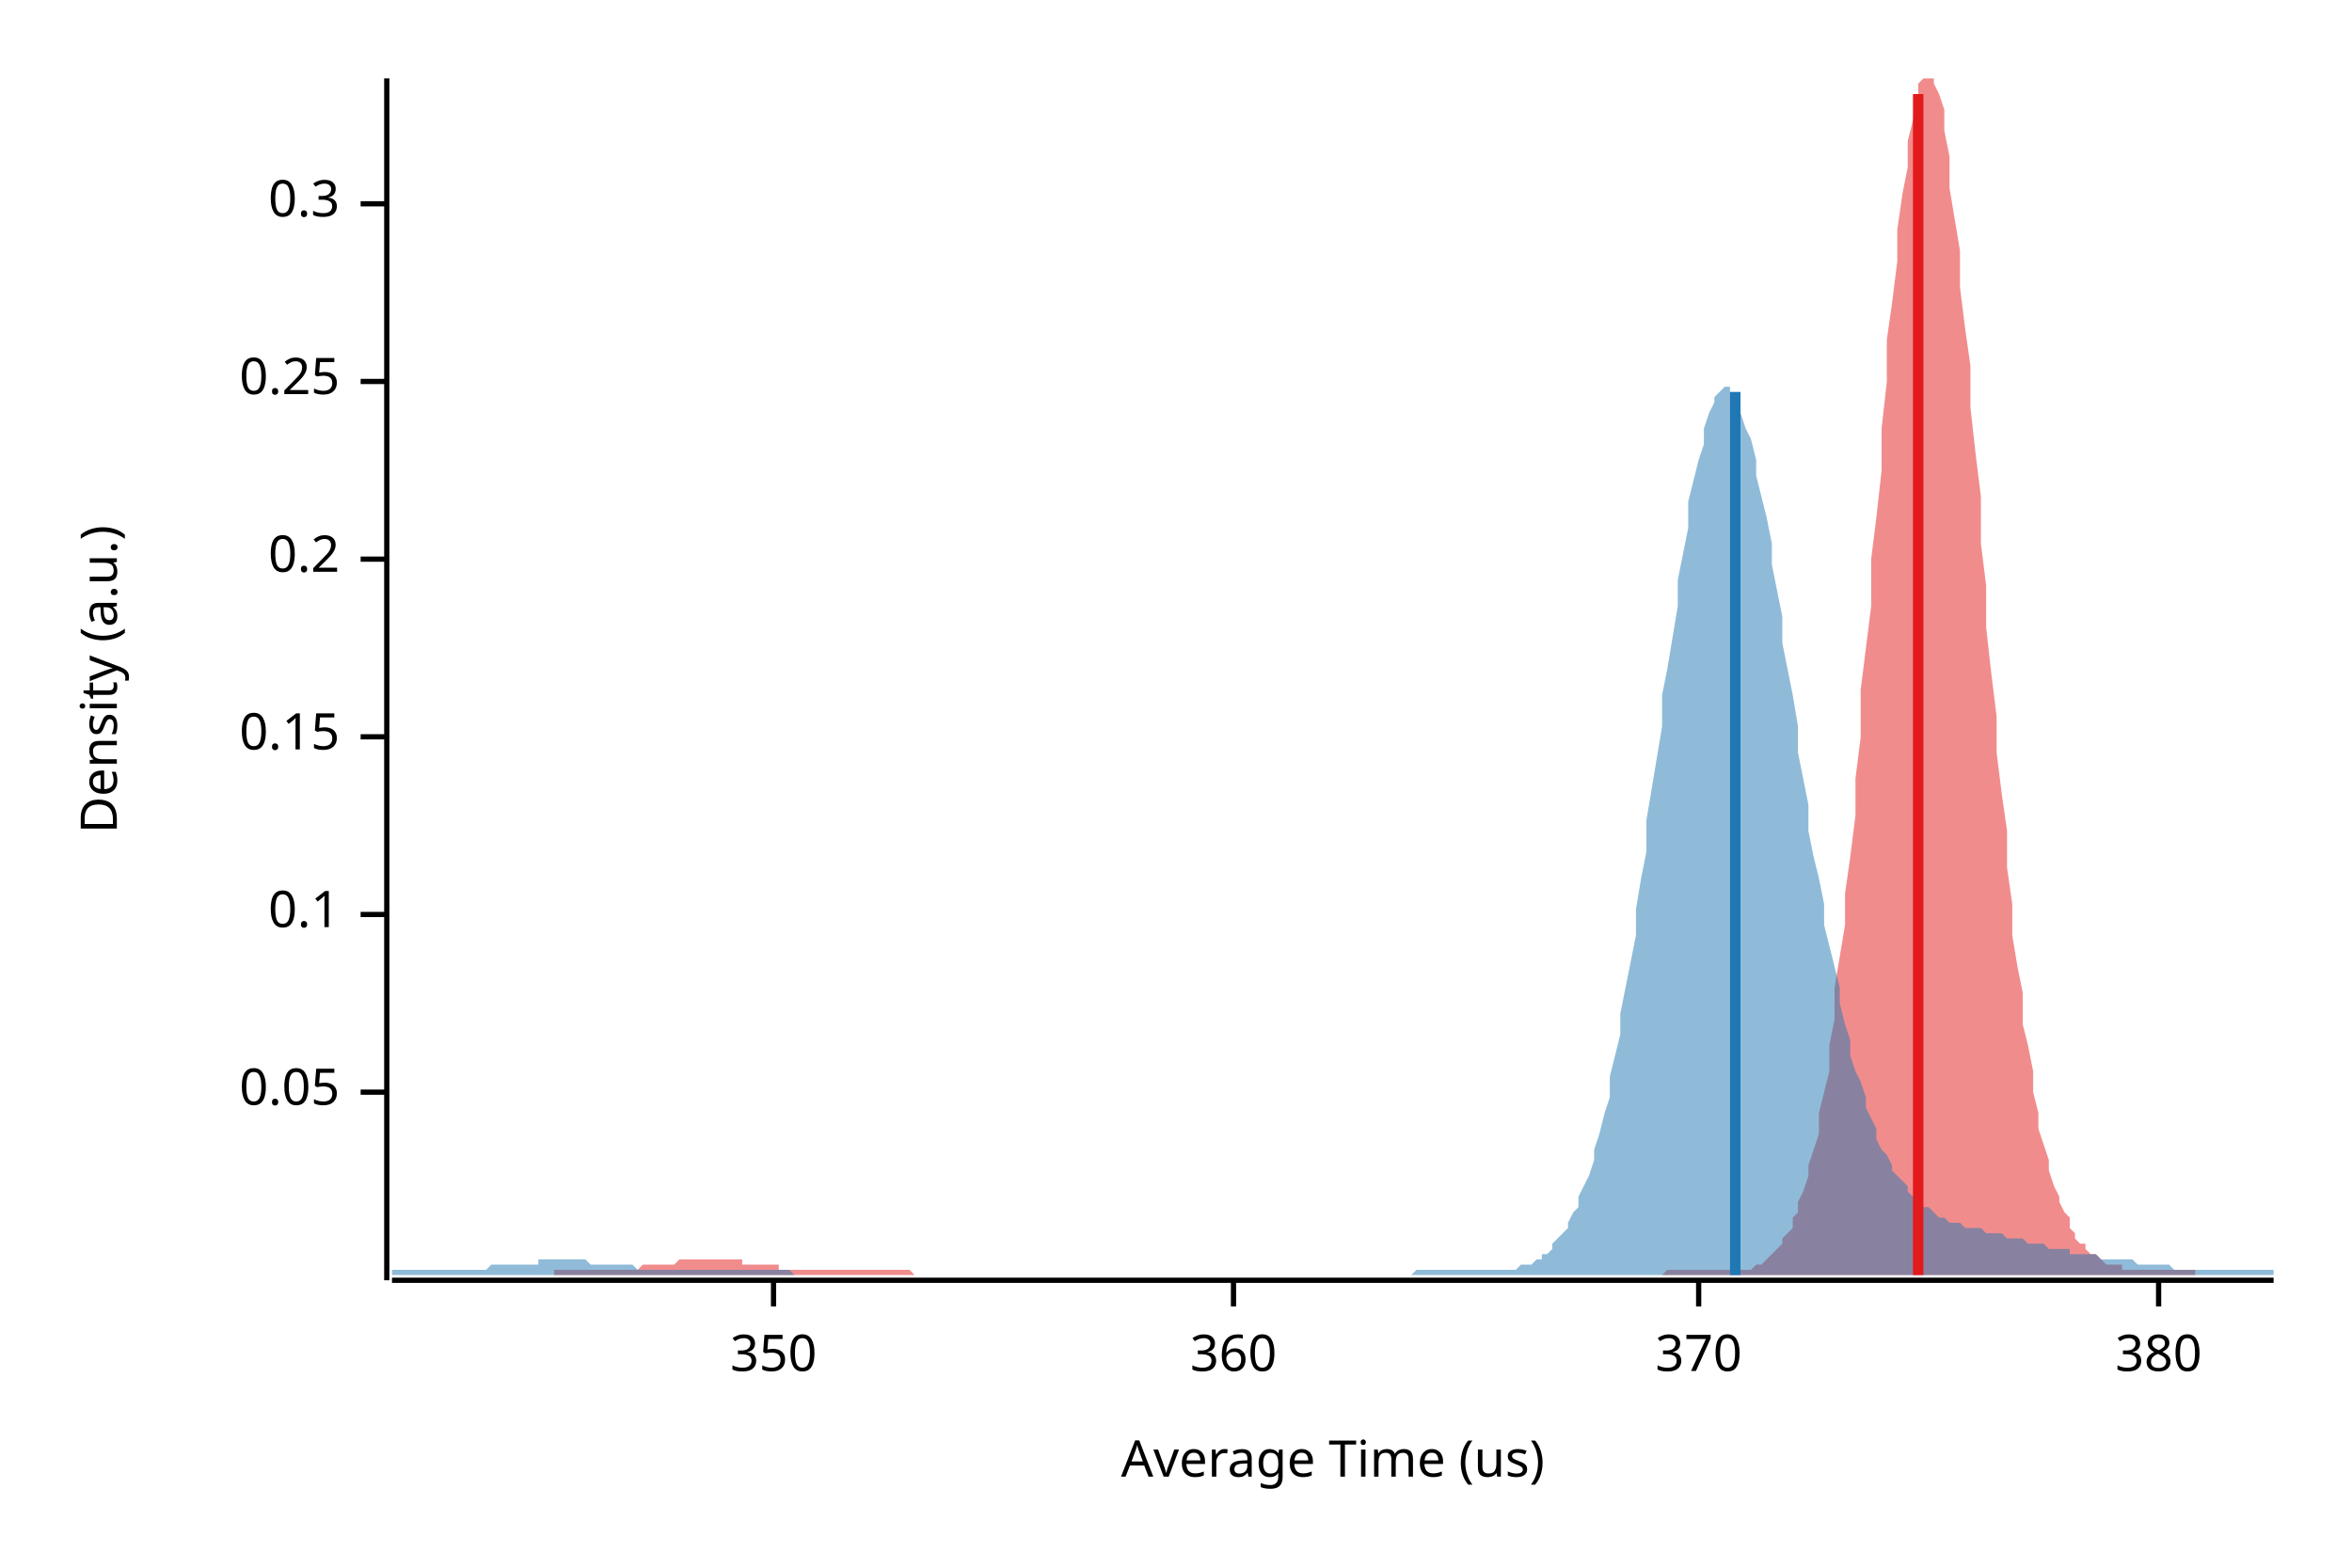
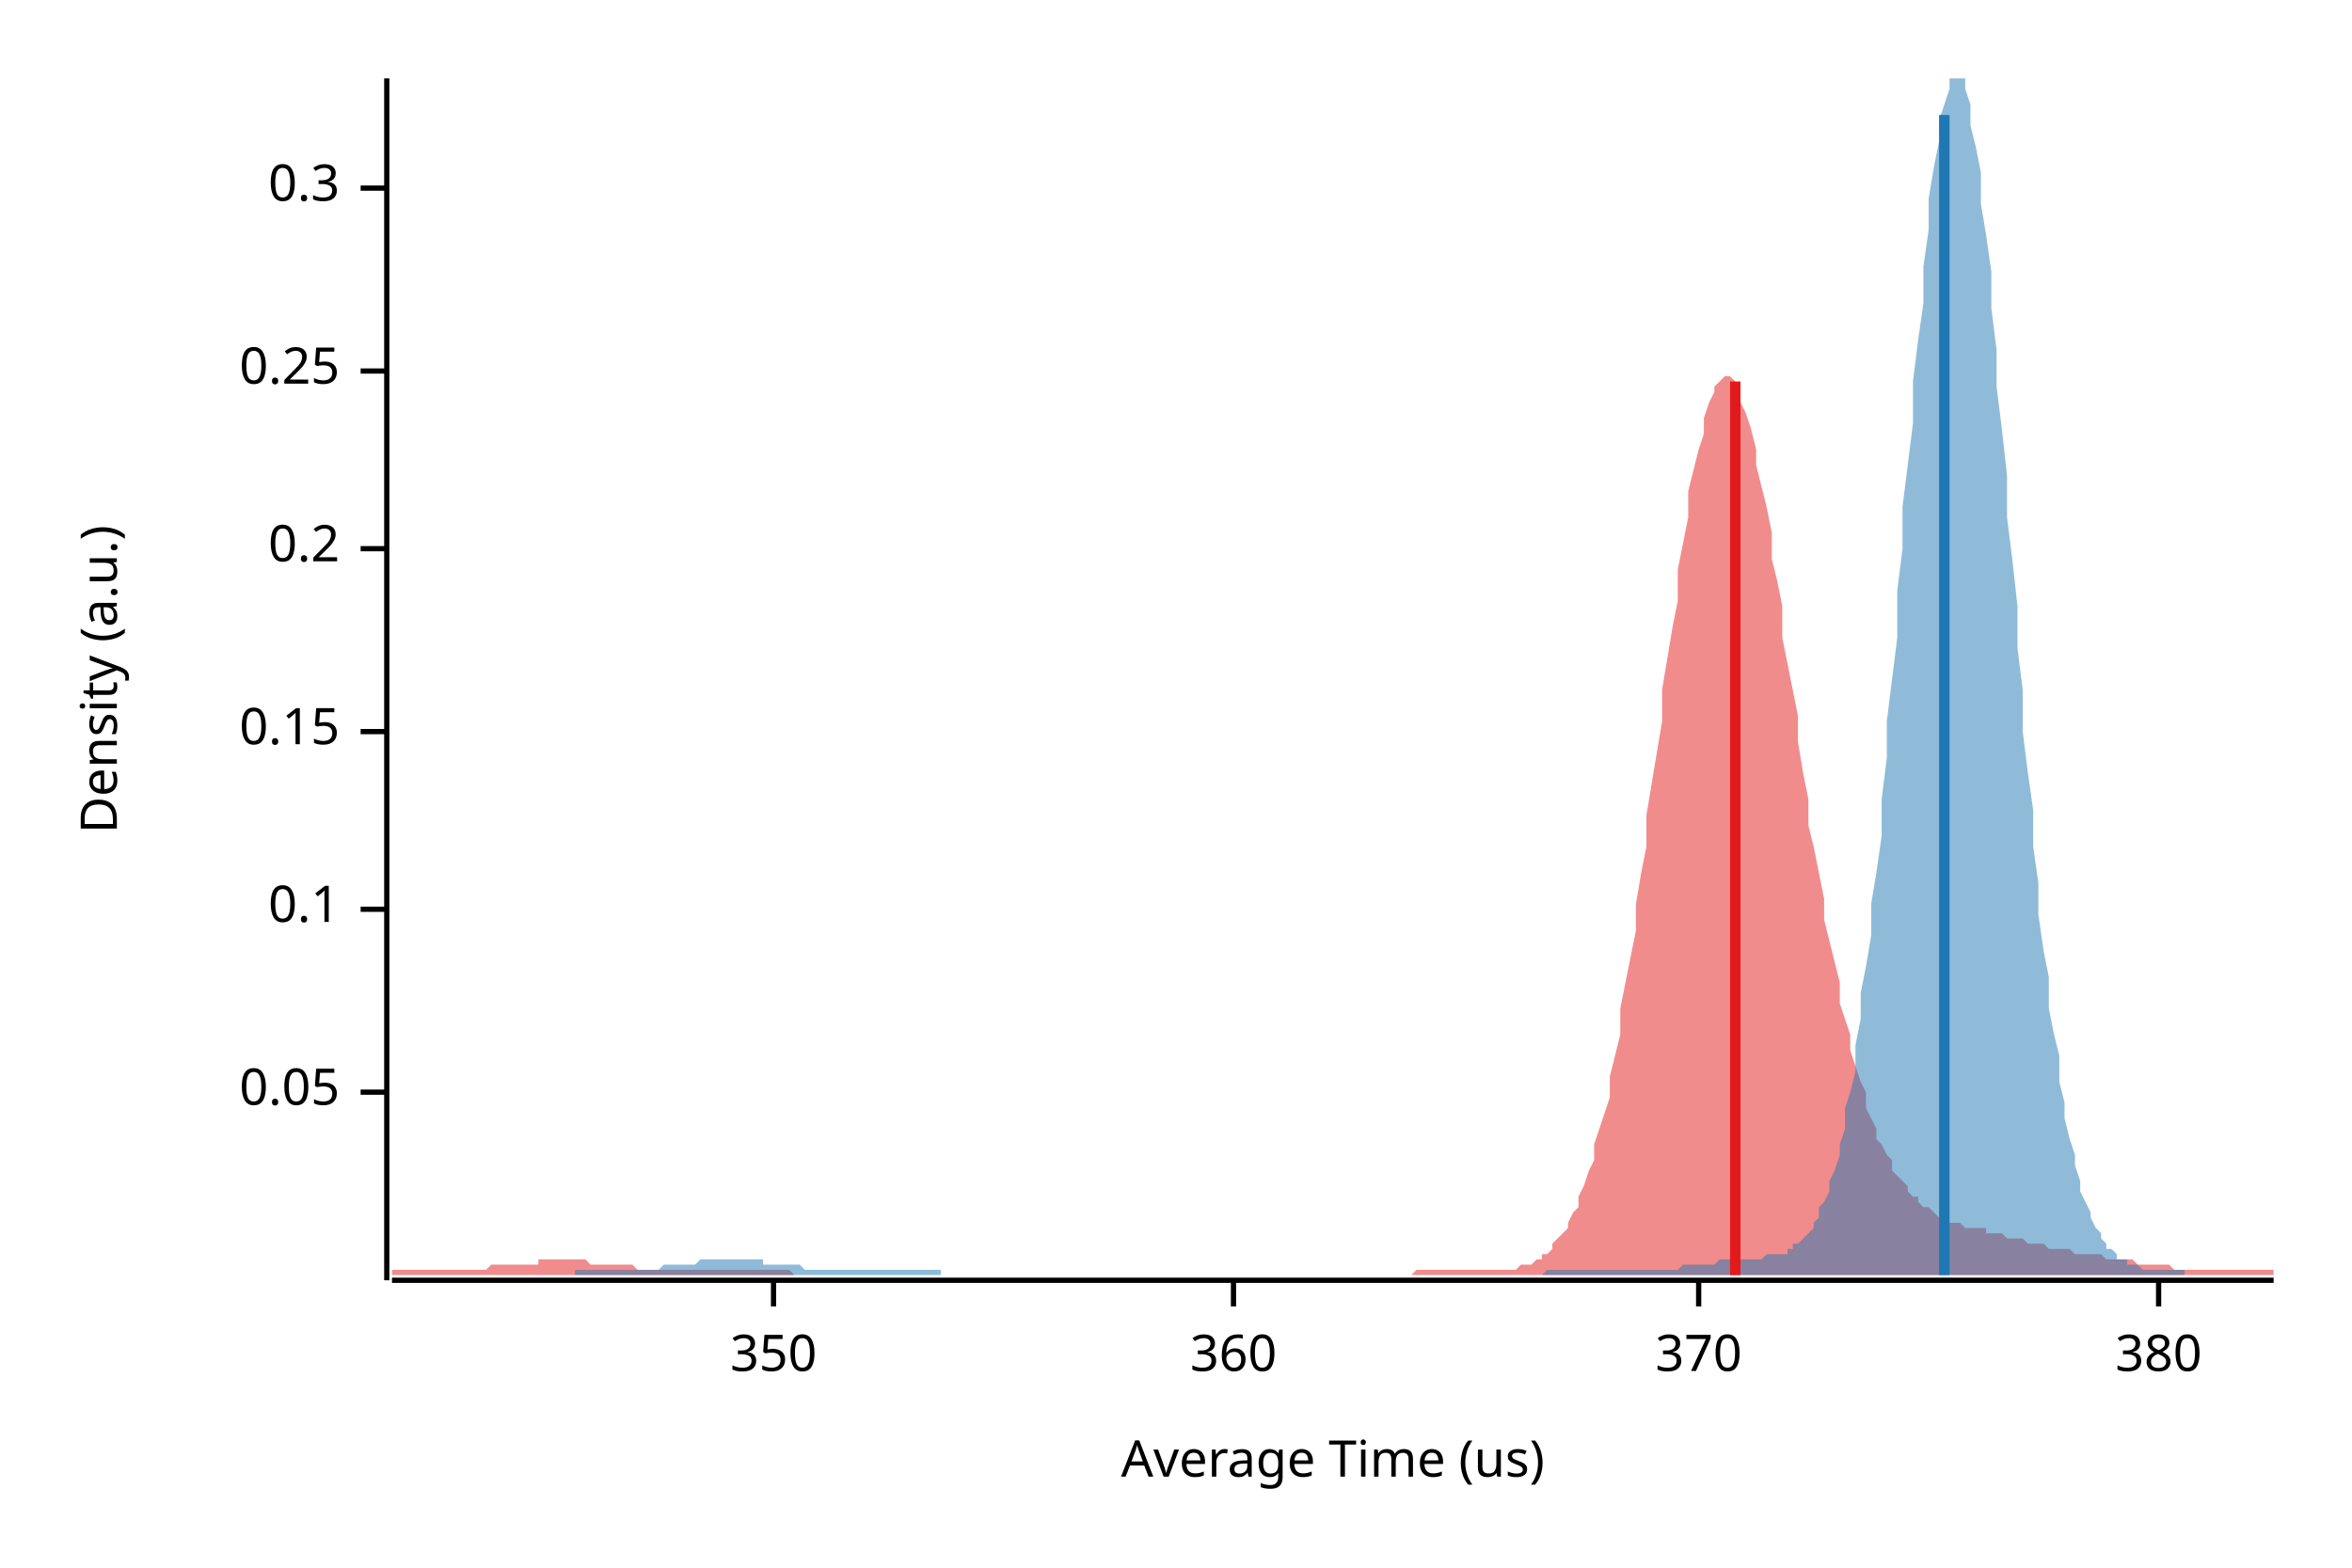
<svg xmlns="http://www.w3.org/2000/svg" width="450" height="300" viewBox="0 0 450 300">
  <text x="15" y="130" dy="0.76em" text-anchor="middle" font-family="sans-serif" font-size="9.677" opacity="1" fill="#000000" transform="rotate(270, 15, 130)">
Density (a.u.)
</text>
  <text x="255" y="285" dy="-0.5ex" text-anchor="middle" font-family="sans-serif" font-size="9.677" opacity="1" fill="#000000">
Average Time (us)
</text>
  <polyline fill="none" opacity="1" stroke="#000000" stroke-width="1" points="74,15 74,245 " />
  <text x="65" y="209" dy="0.5ex" text-anchor="end" font-family="sans-serif" font-size="9.677" opacity="1" fill="#000000">
0.05
</text>
  <polyline fill="none" opacity="1" stroke="#000000" stroke-width="1" points="69,209 74,209 " />
-   <text x="65" y="175" dy="0.5ex" text-anchor="end" font-family="sans-serif" font-size="9.677" opacity="1" fill="#000000">
+   <text x="65" y="174" dy="0.5ex" text-anchor="end" font-family="sans-serif" font-size="9.677" opacity="1" fill="#000000">
0.1
</text>
-   <polyline fill="none" opacity="1" stroke="#000000" stroke-width="1" points="69,175 74,175 " />
-   <text x="65" y="141" dy="0.5ex" text-anchor="end" font-family="sans-serif" font-size="9.677" opacity="1" fill="#000000">
+   <polyline fill="none" opacity="1" stroke="#000000" stroke-width="1" points="69,174 74,174 " />
+   <text x="65" y="140" dy="0.5ex" text-anchor="end" font-family="sans-serif" font-size="9.677" opacity="1" fill="#000000">
0.15
</text>
-   <polyline fill="none" opacity="1" stroke="#000000" stroke-width="1" points="69,141 74,141 " />
-   <text x="65" y="107" dy="0.5ex" text-anchor="end" font-family="sans-serif" font-size="9.677" opacity="1" fill="#000000">
+   <polyline fill="none" opacity="1" stroke="#000000" stroke-width="1" points="69,140 74,140 " />
+   <text x="65" y="105" dy="0.5ex" text-anchor="end" font-family="sans-serif" font-size="9.677" opacity="1" fill="#000000">
0.2
</text>
-   <polyline fill="none" opacity="1" stroke="#000000" stroke-width="1" points="69,107 74,107 " />
-   <text x="65" y="73" dy="0.5ex" text-anchor="end" font-family="sans-serif" font-size="9.677" opacity="1" fill="#000000">
+   <polyline fill="none" opacity="1" stroke="#000000" stroke-width="1" points="69,105 74,105 " />
+   <text x="65" y="71" dy="0.5ex" text-anchor="end" font-family="sans-serif" font-size="9.677" opacity="1" fill="#000000">
0.25
</text>
-   <polyline fill="none" opacity="1" stroke="#000000" stroke-width="1" points="69,73 74,73 " />
-   <text x="65" y="39" dy="0.5ex" text-anchor="end" font-family="sans-serif" font-size="9.677" opacity="1" fill="#000000">
+   <polyline fill="none" opacity="1" stroke="#000000" stroke-width="1" points="69,71 74,71 " />
+   <text x="65" y="36" dy="0.5ex" text-anchor="end" font-family="sans-serif" font-size="9.677" opacity="1" fill="#000000">
0.3
</text>
-   <polyline fill="none" opacity="1" stroke="#000000" stroke-width="1" points="69,39 74,39 " />
+   <polyline fill="none" opacity="1" stroke="#000000" stroke-width="1" points="69,36 74,36 " />
  <polyline fill="none" opacity="1" stroke="#000000" stroke-width="1" points="75,245 435,245 " />
  <text x="148" y="255" dy="0.76em" text-anchor="middle" font-family="sans-serif" font-size="9.677" opacity="1" fill="#000000">
350
</text>
  <polyline fill="none" opacity="1" stroke="#000000" stroke-width="1" points="148,245 148,250 " />
  <text x="236" y="255" dy="0.76em" text-anchor="middle" font-family="sans-serif" font-size="9.677" opacity="1" fill="#000000">
360
</text>
  <polyline fill="none" opacity="1" stroke="#000000" stroke-width="1" points="236,245 236,250 " />
  <text x="325" y="255" dy="0.76em" text-anchor="middle" font-family="sans-serif" font-size="9.677" opacity="1" fill="#000000">
370
</text>
  <polyline fill="none" opacity="1" stroke="#000000" stroke-width="1" points="325,245 325,250 " />
  <text x="413" y="255" dy="0.76em" text-anchor="middle" font-family="sans-serif" font-size="9.677" opacity="1" fill="#000000">
380
</text>
  <polyline fill="none" opacity="1" stroke="#000000" stroke-width="1" points="413,245 413,250 " />
-   <polygon opacity="0.5" fill="#E31A1C" points="106,243 106,243 107,243 108,243 108,243 109,243 109,243 110,243 111,243 111,243 112,243 113,243 113,243 114,243 114,243 115,243 116,243 116,243 117,243 118,243 118,243 119,243 120,243 120,243 121,243 121,243 122,243 123,242 123,242 124,242 125,242 125,242 126,242 126,242 127,242 128,242 128,242 129,242 130,241 130,241 131,241 131,241 132,241 133,241 133,241 134,241 135,241 135,241 136,241 137,241 137,241 138,241 138,241 139,241 140,241 140,241 141,241 142,241 142,242 143,242 143,242 144,242 145,242 145,242 146,242 147,242 147,242 148,242 149,242 149,243 150,243 150,243 151,243 152,243 152,243 153,243 154,243 154,243 155,243 155,243 156,243 157,243 157,243 158,243 159,243 159,243 160,243 160,243 161,243 162,243 162,243 163,243 164,243 164,243 165,243 166,243 166,243 167,243 167,243 168,243 169,243 169,243 170,243 171,243 171,243 172,243 172,243 173,243 174,243 174,243 175,244 176,244 176,244 177,244 177,244 178,244 179,244 179,244 180,244 181,244 181,244 182,244 183,244 183,244 184,244 184,244 185,244 186,244 186,244 187,244 188,244 188,244 189,244 189,244 190,244 191,244 191,244 192,244 193,244 193,244 194,244 195,244 195,244 196,244 196,244 197,244 198,244 198,244 199,244 200,244 200,244 201,244 201,244 202,244 203,244 203,244 204,244 205,244 205,244 206,244 206,244 207,244 208,244 208,244 209,244 210,244 210,244 211,244 212,244 212,244 213,244 213,244 214,244 215,244 215,244 216,244 217,244 217,244 218,244 218,244 219,244 220,244 220,244 221,244 222,244 222,244 223,244 223,244 224,244 225,244 225,244 226,244 227,244 227,244 228,244 229,244 229,244 230,244 230,244 231,244 232,244 232,244 233,244 234,244 234,244 235,244 235,244 236,244 237,244 237,244 238,244 239,244 239,244 240,244 241,244 241,244 242,244 242,244 243,244 244,244 244,244 245,244 246,244 246,244 247,244 247,244 248,244 249,244 249,244 250,244 251,244 251,244 252,244 252,244 253,244 254,244 254,244 255,244 256,244 256,244 257,244 258,244 258,244 259,244 259,244 260,244 261,244 261,244 262,244 263,244 263,244 264,244 264,244 265,244 266,244 266,244 267,244 268,244 268,244 269,244 269,244 270,244 271,244 271,244 272,244 273,244 273,244 274,244 275,244 275,244 276,244 276,244 277,244 278,244 278,244 279,244 280,244 280,244 281,244 281,244 282,244 283,244 283,244 284,244 285,244 285,244 286,244 287,244 287,244 288,244 288,244 289,244 290,244 290,244 291,244 292,244 292,244 293,244 293,244 294,244 295,244 295,244 296,244 297,244 297,244 298,244 298,244 299,244 300,244 300,244 301,244 302,244 302,244 303,244 304,244 304,244 305,244 305,244 306,244 307,244 307,244 308,244 309,244 309,244 310,244 310,244 311,244 312,244 312,244 313,244 314,244 314,244 315,244 315,244 316,244 317,244 317,244 318,244 319,243 319,243 320,243 321,243 321,243 322,243 322,243 323,243 324,243 324,243 325,243 326,243 326,243 327,243 327,243 328,243 329,243 329,243 330,243 331,243 331,243 332,243 333,243 333,243 334,243 334,243 335,243 336,242 336,242 337,242 338,241 338,241 339,240 339,240 340,239 341,238 341,237 342,236 343,235 343,233 344,232 344,230 345,228 346,225 346,223 347,220 348,217 348,213 349,209 350,205 350,200 351,195 351,189 352,183 353,177 353,171 354,164 355,156 355,149 356,141 356,132 357,124 358,116 358,107 359,99 360,90 360,82 361,73 361,65 362,58 363,50 363,44 364,37 365,32 365,27 366,23 367,19 367,16 368,15 368,15 369,15 370,15 370,16 371,18 372,21 372,25 373,30 373,36 374,42 375,48 375,55 376,63 377,70 377,78 378,87 379,95 379,104 380,112 380,120 381,129 382,137 382,144 383,152 384,159 384,166 385,173 385,179 386,185 387,190 387,196 388,200 389,205 389,209 390,213 390,216 391,219 392,222 392,224 393,227 394,229 394,230 395,232 396,233 396,235 397,236 397,237 398,238 399,238 399,239 400,240 401,240 401,240 402,241 402,241 403,242 404,242 404,242 405,242 406,242 406,243 407,243 407,243 408,243 409,243 409,243 410,243 411,243 411,243 412,243 413,243 413,243 414,243 414,243 415,243 416,243 416,243 417,243 418,243 418,243 419,243 419,243 420,243 420,244 106,244 " />
-   <polygon opacity="0.5" fill="#1F78B4" points="75,243 75,243 76,243 77,243 77,243 78,243 79,243 80,243 80,243 81,243 82,243 82,243 83,243 84,243 85,243 85,243 86,243 87,243 87,243 88,243 89,243 90,243 90,243 91,243 92,243 93,243 93,243 94,242 95,242 95,242 96,242 97,242 98,242 98,242 99,242 100,242 100,242 101,242 102,242 103,242 103,241 104,241 105,241 106,241 106,241 107,241 108,241 108,241 109,241 110,241 111,241 111,241 112,241 113,242 113,242 114,242 115,242 116,242 116,242 117,242 118,242 119,242 119,242 120,242 121,242 121,242 122,243 123,243 124,243 124,243 125,243 126,243 126,243 127,243 128,243 129,243 129,243 130,243 131,243 131,243 132,243 133,243 134,243 134,243 135,243 136,243 137,243 137,243 138,243 139,243 139,243 140,243 141,243 142,243 142,243 143,243 144,243 144,243 145,243 146,243 147,243 147,243 148,243 149,243 150,243 150,243 151,243 152,244 152,244 153,244 154,244 155,244 155,244 156,244 157,244 157,244 158,244 159,244 160,244 160,244 161,244 162,244 163,244 163,244 164,244 165,244 165,244 166,244 167,244 168,244 168,244 169,244 170,244 170,244 171,244 172,244 173,244 173,244 174,244 175,244 176,244 176,244 177,244 178,244 178,244 179,244 180,244 181,244 181,244 182,244 183,244 183,244 184,244 185,244 186,244 186,244 187,244 188,244 188,244 189,244 190,244 191,244 191,244 192,244 193,244 194,244 194,244 195,244 196,244 196,244 197,244 198,244 199,244 199,244 200,244 201,244 201,244 202,244 203,244 204,244 204,244 205,244 206,244 207,244 207,244 208,244 209,244 209,244 210,244 211,244 212,244 212,244 213,244 214,244 214,244 215,244 216,244 217,244 217,244 218,244 219,244 220,244 220,244 221,244 222,244 222,244 223,244 224,244 225,244 225,244 226,244 227,244 227,244 228,244 229,244 230,244 230,244 231,244 232,244 232,244 233,244 234,244 235,244 235,244 236,244 237,244 238,244 238,244 239,244 240,244 240,244 241,244 242,244 243,244 243,244 244,244 245,244 245,244 246,244 247,244 248,244 248,244 249,244 250,244 251,244 251,244 252,244 253,244 253,244 254,244 255,244 256,244 256,244 257,244 258,244 258,244 259,244 260,244 261,244 261,244 262,244 263,244 264,244 264,244 265,244 266,244 266,244 267,244 268,244 269,244 269,244 270,244 271,243 271,243 272,243 273,243 274,243 274,243 275,243 276,243 277,243 277,243 278,243 279,243 279,243 280,243 281,243 282,243 282,243 283,243 284,243 284,243 285,243 286,243 287,243 287,243 288,243 289,243 289,243 290,243 291,242 292,242 292,242 293,242 294,241 295,241 295,240 296,240 297,239 297,238 298,237 299,236 300,235 300,234 301,232 302,231 302,229 303,227 304,225 305,222 305,220 306,217 307,213 308,210 308,206 309,202 310,198 310,194 311,189 312,184 313,179 313,174 314,168 315,163 315,157 316,151 317,145 318,139 318,133 319,128 320,122 321,116 321,111 322,106 323,101 323,96 324,92 325,88 326,85 326,82 327,79 328,77 328,76 329,75 330,74 331,74 331,75 332,76 333,77 333,79 334,82 335,84 336,88 336,91 337,95 338,99 339,104 339,108 340,113 341,118 341,123 342,128 343,133 344,139 344,144 345,149 346,154 346,159 347,164 348,168 349,173 349,177 350,181 351,185 352,189 352,192 353,196 354,199 354,202 355,205 356,207 357,210 357,212 358,214 359,216 359,218 360,220 361,221 362,223 362,224 363,225 364,226 365,227 365,228 366,229 367,230 367,230 368,231 369,231 370,232 370,232 371,233 372,233 372,233 373,234 374,234 375,234 375,234 376,235 377,235 378,235 378,235 379,235 380,236 380,236 381,236 382,236 383,236 383,236 384,237 385,237 385,237 386,237 387,237 388,238 388,238 389,238 390,238 390,238 391,238 392,239 393,239 393,239 394,239 395,239 396,239 396,240 397,240 398,240 398,240 399,240 400,240 401,240 401,240 402,241 403,241 403,241 404,241 405,241 406,241 406,241 407,241 408,241 409,242 409,242 410,242 411,242 411,242 412,242 413,242 414,242 414,242 415,242 416,243 416,243 417,243 418,243 419,243 419,243 420,243 421,243 422,243 422,243 423,243 424,243 424,243 425,243 426,243 427,243 427,243 428,243 429,243 429,243 430,243 431,243 432,243 432,243 433,243 434,243 435,243 435,244 75,244 " />
-   <polyline fill="none" opacity="1" stroke="#E31A1C" stroke-width="2" points="367,244 367,18 " />
-   <polyline fill="none" opacity="1" stroke="#1F78B4" stroke-width="2" points="332,244 332,75 " />
+   <polygon opacity="0.5" fill="#E31A1C" points="75,243 75,243 76,243 77,243 77,243 78,243 79,243 80,243 80,243 81,243 82,243 82,243 83,243 84,243 85,243 85,243 86,243 87,243 87,243 88,243 89,243 90,243 90,243 91,243 92,243 93,243 93,243 94,242 95,242 95,242 96,242 97,242 98,242 98,242 99,242 100,242 100,242 101,242 102,242 103,242 103,241 104,241 105,241 106,241 106,241 107,241 108,241 108,241 109,241 110,241 111,241 111,241 112,241 113,242 113,242 114,242 115,242 116,242 116,242 117,242 118,242 119,242 119,242 120,242 121,242 121,242 122,243 123,243 124,243 124,243 125,243 126,243 126,243 127,243 128,243 129,243 129,243 130,243 131,243 131,243 132,243 133,243 134,243 134,243 135,243 136,243 137,243 137,243 138,243 139,243 139,243 140,243 141,243 142,243 142,243 143,243 144,243 144,243 145,243 146,243 147,243 147,243 148,243 149,243 150,243 150,243 151,243 152,244 152,244 153,244 154,244 155,244 155,244 156,244 157,244 157,244 158,244 159,244 160,244 160,244 161,244 162,244 163,244 163,244 164,244 165,244 165,244 166,244 167,244 168,244 168,244 169,244 170,244 170,244 171,244 172,244 173,244 173,244 174,244 175,244 176,244 176,244 177,244 178,244 178,244 179,244 180,244 181,244 181,244 182,244 183,244 183,244 184,244 185,244 186,244 186,244 187,244 188,244 188,244 189,244 190,244 191,244 191,244 192,244 193,244 194,244 194,244 195,244 196,244 196,244 197,244 198,244 199,244 199,244 200,244 201,244 201,244 202,244 203,244 204,244 204,244 205,244 206,244 207,244 207,244 208,244 209,244 209,244 210,244 211,244 212,244 212,244 213,244 214,244 214,244 215,244 216,244 217,244 217,244 218,244 219,244 220,244 220,244 221,244 222,244 222,244 223,244 224,244 225,244 225,244 226,244 227,244 227,244 228,244 229,244 230,244 230,244 231,244 232,244 232,244 233,244 234,244 235,244 235,244 236,244 237,244 238,244 238,244 239,244 240,244 240,244 241,244 242,244 243,244 243,244 244,244 245,244 245,244 246,244 247,244 248,244 248,244 249,244 250,244 251,244 251,244 252,244 253,244 253,244 254,244 255,244 256,244 256,244 257,244 258,244 258,244 259,244 260,244 261,244 261,244 262,244 263,244 264,244 264,244 265,244 266,244 266,244 267,244 268,244 269,244 269,244 270,244 271,243 271,243 272,243 273,243 274,243 274,243 275,243 276,243 277,243 277,243 278,243 279,243 279,243 280,243 281,243 282,243 282,243 283,243 284,243 284,243 285,243 286,243 287,243 287,243 288,243 289,243 289,243 290,243 291,242 292,242 292,242 293,242 294,241 295,241 295,240 296,240 297,239 297,238 298,237 299,236 300,235 300,234 301,232 302,231 302,229 303,227 304,224 305,222 305,219 306,216 307,213 308,210 308,206 309,202 310,198 310,193 311,188 312,183 313,178 313,173 314,167 315,162 315,156 316,150 317,144 318,138 318,132 319,126 320,120 321,115 321,109 322,104 323,99 323,94 324,90 325,86 326,83 326,80 327,77 328,75 328,74 329,73 330,72 331,72 331,72 332,73 333,75 333,77 334,79 335,82 336,86 336,89 337,93 338,97 339,102 339,107 340,111 341,116 341,122 342,127 343,132 344,137 344,142 345,148 346,153 346,158 347,162 348,167 349,172 349,176 350,180 351,184 352,188 352,192 353,195 354,198 354,201 355,204 356,207 357,209 357,212 358,214 359,216 359,218 360,219 361,221 362,222 362,224 363,225 364,226 365,227 365,228 366,229 367,229 367,230 368,231 369,231 370,232 370,232 371,233 372,233 372,233 373,234 374,234 375,234 375,234 376,235 377,235 378,235 378,235 379,235 380,235 380,236 381,236 382,236 383,236 383,236 384,237 385,237 385,237 386,237 387,237 388,238 388,238 389,238 390,238 390,238 391,238 392,239 393,239 393,239 394,239 395,239 396,239 396,239 397,240 398,240 398,240 399,240 400,240 401,240 401,240 402,240 403,241 403,241 404,241 405,241 406,241 406,241 407,241 408,241 409,242 409,242 410,242 411,242 411,242 412,242 413,242 414,242 414,242 415,242 416,243 416,243 417,243 418,243 419,243 419,243 420,243 421,243 422,243 422,243 423,243 424,243 424,243 425,243 426,243 427,243 427,243 428,243 429,243 429,243 430,243 431,243 432,243 432,243 433,243 434,243 435,243 435,244 75,244 " />
+   <polygon opacity="0.5" fill="#1F78B4" points="110,243 110,243 111,243 112,243 112,243 113,243 113,243 114,243 115,243 115,243 116,243 117,243 117,243 118,243 118,243 119,243 120,243 120,243 121,243 122,243 122,243 123,243 123,243 124,243 125,243 125,243 126,243 126,243 127,242 128,242 128,242 129,242 130,242 130,242 131,242 131,242 132,242 133,242 133,242 134,241 134,241 135,241 136,241 136,241 137,241 138,241 138,241 139,241 139,241 140,241 141,241 141,241 142,241 143,241 143,241 144,241 144,241 145,241 146,241 146,242 147,242 147,242 148,242 149,242 149,242 150,242 151,242 151,242 152,242 152,242 153,242 154,243 154,243 155,243 156,243 156,243 157,243 157,243 158,243 159,243 159,243 160,243 160,243 161,243 162,243 162,243 163,243 164,243 164,243 165,243 165,243 166,243 167,243 167,243 168,243 168,243 169,243 170,243 170,243 171,243 172,243 172,243 173,243 173,243 174,243 175,243 175,243 176,243 177,243 177,243 178,243 178,243 179,243 180,243 180,244 181,244 181,244 182,244 183,244 183,244 184,244 185,244 185,244 186,244 186,244 187,244 188,244 188,244 189,244 190,244 190,244 191,244 191,244 192,244 193,244 193,244 194,244 194,244 195,244 196,244 196,244 197,244 198,244 198,244 199,244 199,244 200,244 201,244 201,244 202,244 202,244 203,244 204,244 204,244 205,244 206,244 206,244 207,244 207,244 208,244 209,244 209,244 210,244 211,244 211,244 212,244 212,244 213,244 214,244 214,244 215,244 215,244 216,244 217,244 217,244 218,244 219,244 219,244 220,244 220,244 221,244 222,244 222,244 223,244 224,244 224,244 225,244 225,244 226,244 227,244 227,244 228,244 228,244 229,244 230,244 230,244 231,244 232,244 232,244 233,244 233,244 234,244 235,244 235,244 236,244 237,244 237,244 238,244 238,244 239,244 240,244 240,244 241,244 241,244 242,244 243,244 243,244 244,244 245,244 245,244 246,244 246,244 247,244 248,244 248,244 249,244 249,244 250,244 251,244 251,244 252,244 253,244 253,244 254,244 254,244 255,244 256,244 256,244 257,244 258,244 258,244 259,244 259,244 260,244 261,244 261,244 262,244 262,244 263,244 264,244 264,244 265,244 266,244 266,244 267,244 267,244 268,244 269,244 269,244 270,244 271,244 271,244 272,244 272,244 273,244 274,244 274,244 275,244 275,244 276,244 277,244 277,244 278,244 279,244 279,244 280,244 280,244 281,244 282,244 282,244 283,244 283,244 284,244 285,244 285,244 286,244 287,244 287,244 288,244 288,244 289,244 290,244 290,244 291,244 292,244 292,244 293,244 293,244 294,244 295,244 295,244 296,243 296,243 297,243 298,243 298,243 299,243 300,243 300,243 301,243 301,243 302,243 303,243 303,243 304,243 305,243 305,243 306,243 306,243 307,243 308,243 308,243 309,243 309,243 310,243 311,243 311,243 312,243 313,243 313,243 314,243 314,243 315,243 316,243 316,243 317,243 318,243 318,243 319,243 319,243 320,243 321,243 321,243 322,242 322,242 323,242 324,242 324,242 325,242 326,242 326,242 327,242 327,242 328,242 329,241 329,241 330,241 330,241 331,241 332,241 332,241 333,241 334,241 334,241 335,241 335,241 336,241 337,241 337,241 338,240 339,240 339,240 340,240 340,240 341,240 342,240 342,239 343,239 343,238 344,238 345,237 345,237 346,236 347,235 347,234 348,233 348,231 349,230 350,228 350,226 351,224 352,221 352,219 353,216 353,212 354,209 355,205 355,200 356,195 356,190 357,185 358,179 358,173 359,167 360,160 360,153 361,145 361,138 362,130 363,122 363,113 364,105 364,97 365,89 366,81 366,73 367,65 368,58 368,51 369,44 369,38 370,32 371,27 371,23 372,20 373,17 373,15 374,15 374,15 375,15 376,15 376,17 377,20 377,24 378,28 379,33 379,39 380,45 381,52 381,59 382,67 382,74 383,82 384,91 384,99 385,107 386,116 386,124 387,132 387,140 388,148 389,155 389,162 390,169 390,175 391,182 392,187 392,193 393,198 394,202 394,207 395,211 395,214 396,218 397,221 397,223 398,226 398,228 399,230 400,232 400,233 401,235 402,236 402,237 403,238 403,239 404,239 405,240 405,241 406,241 407,241 407,242 408,242 408,242 409,242 410,243 410,243 411,243 411,243 412,243 413,243 413,243 414,243 415,243 415,243 416,243 416,243 417,243 418,243 418,243 418,244 110,244 " />
+   <polyline fill="none" opacity="1" stroke="#E31A1C" stroke-width="2" points="332,244 332,73 " />
+   <polyline fill="none" opacity="1" stroke="#1F78B4" stroke-width="2" points="372,244 372,22 " />
</svg>
